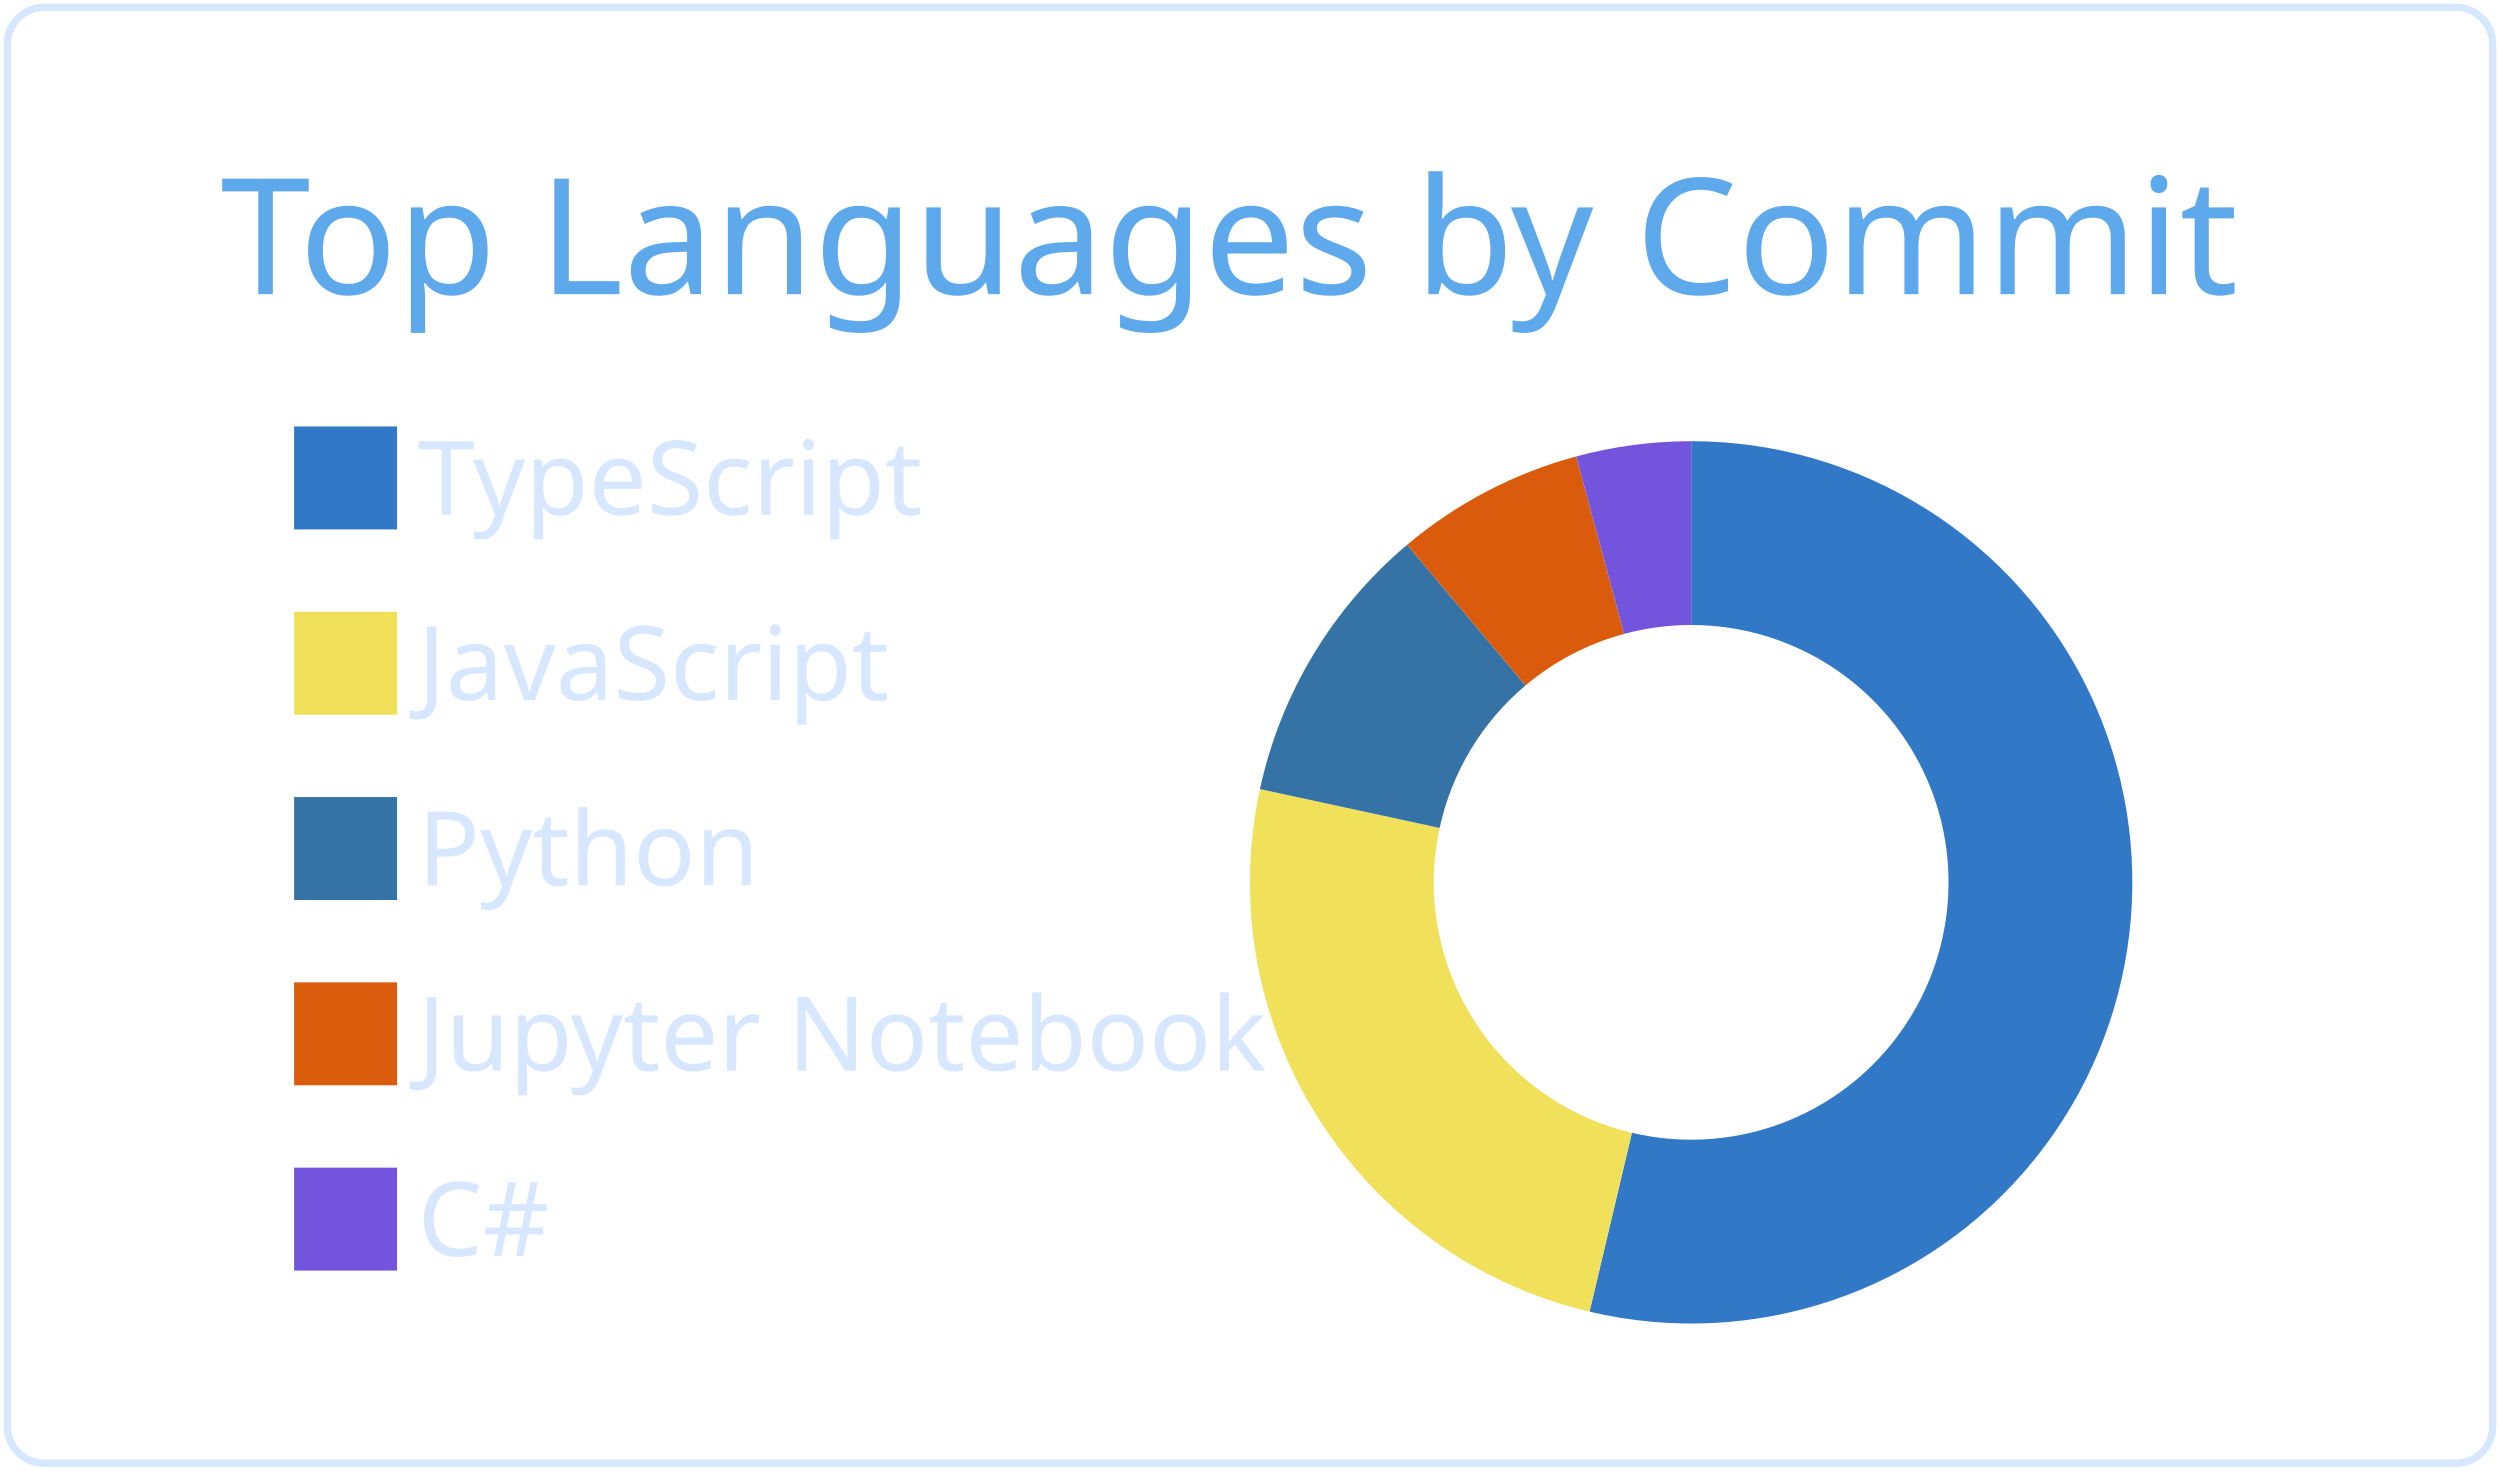
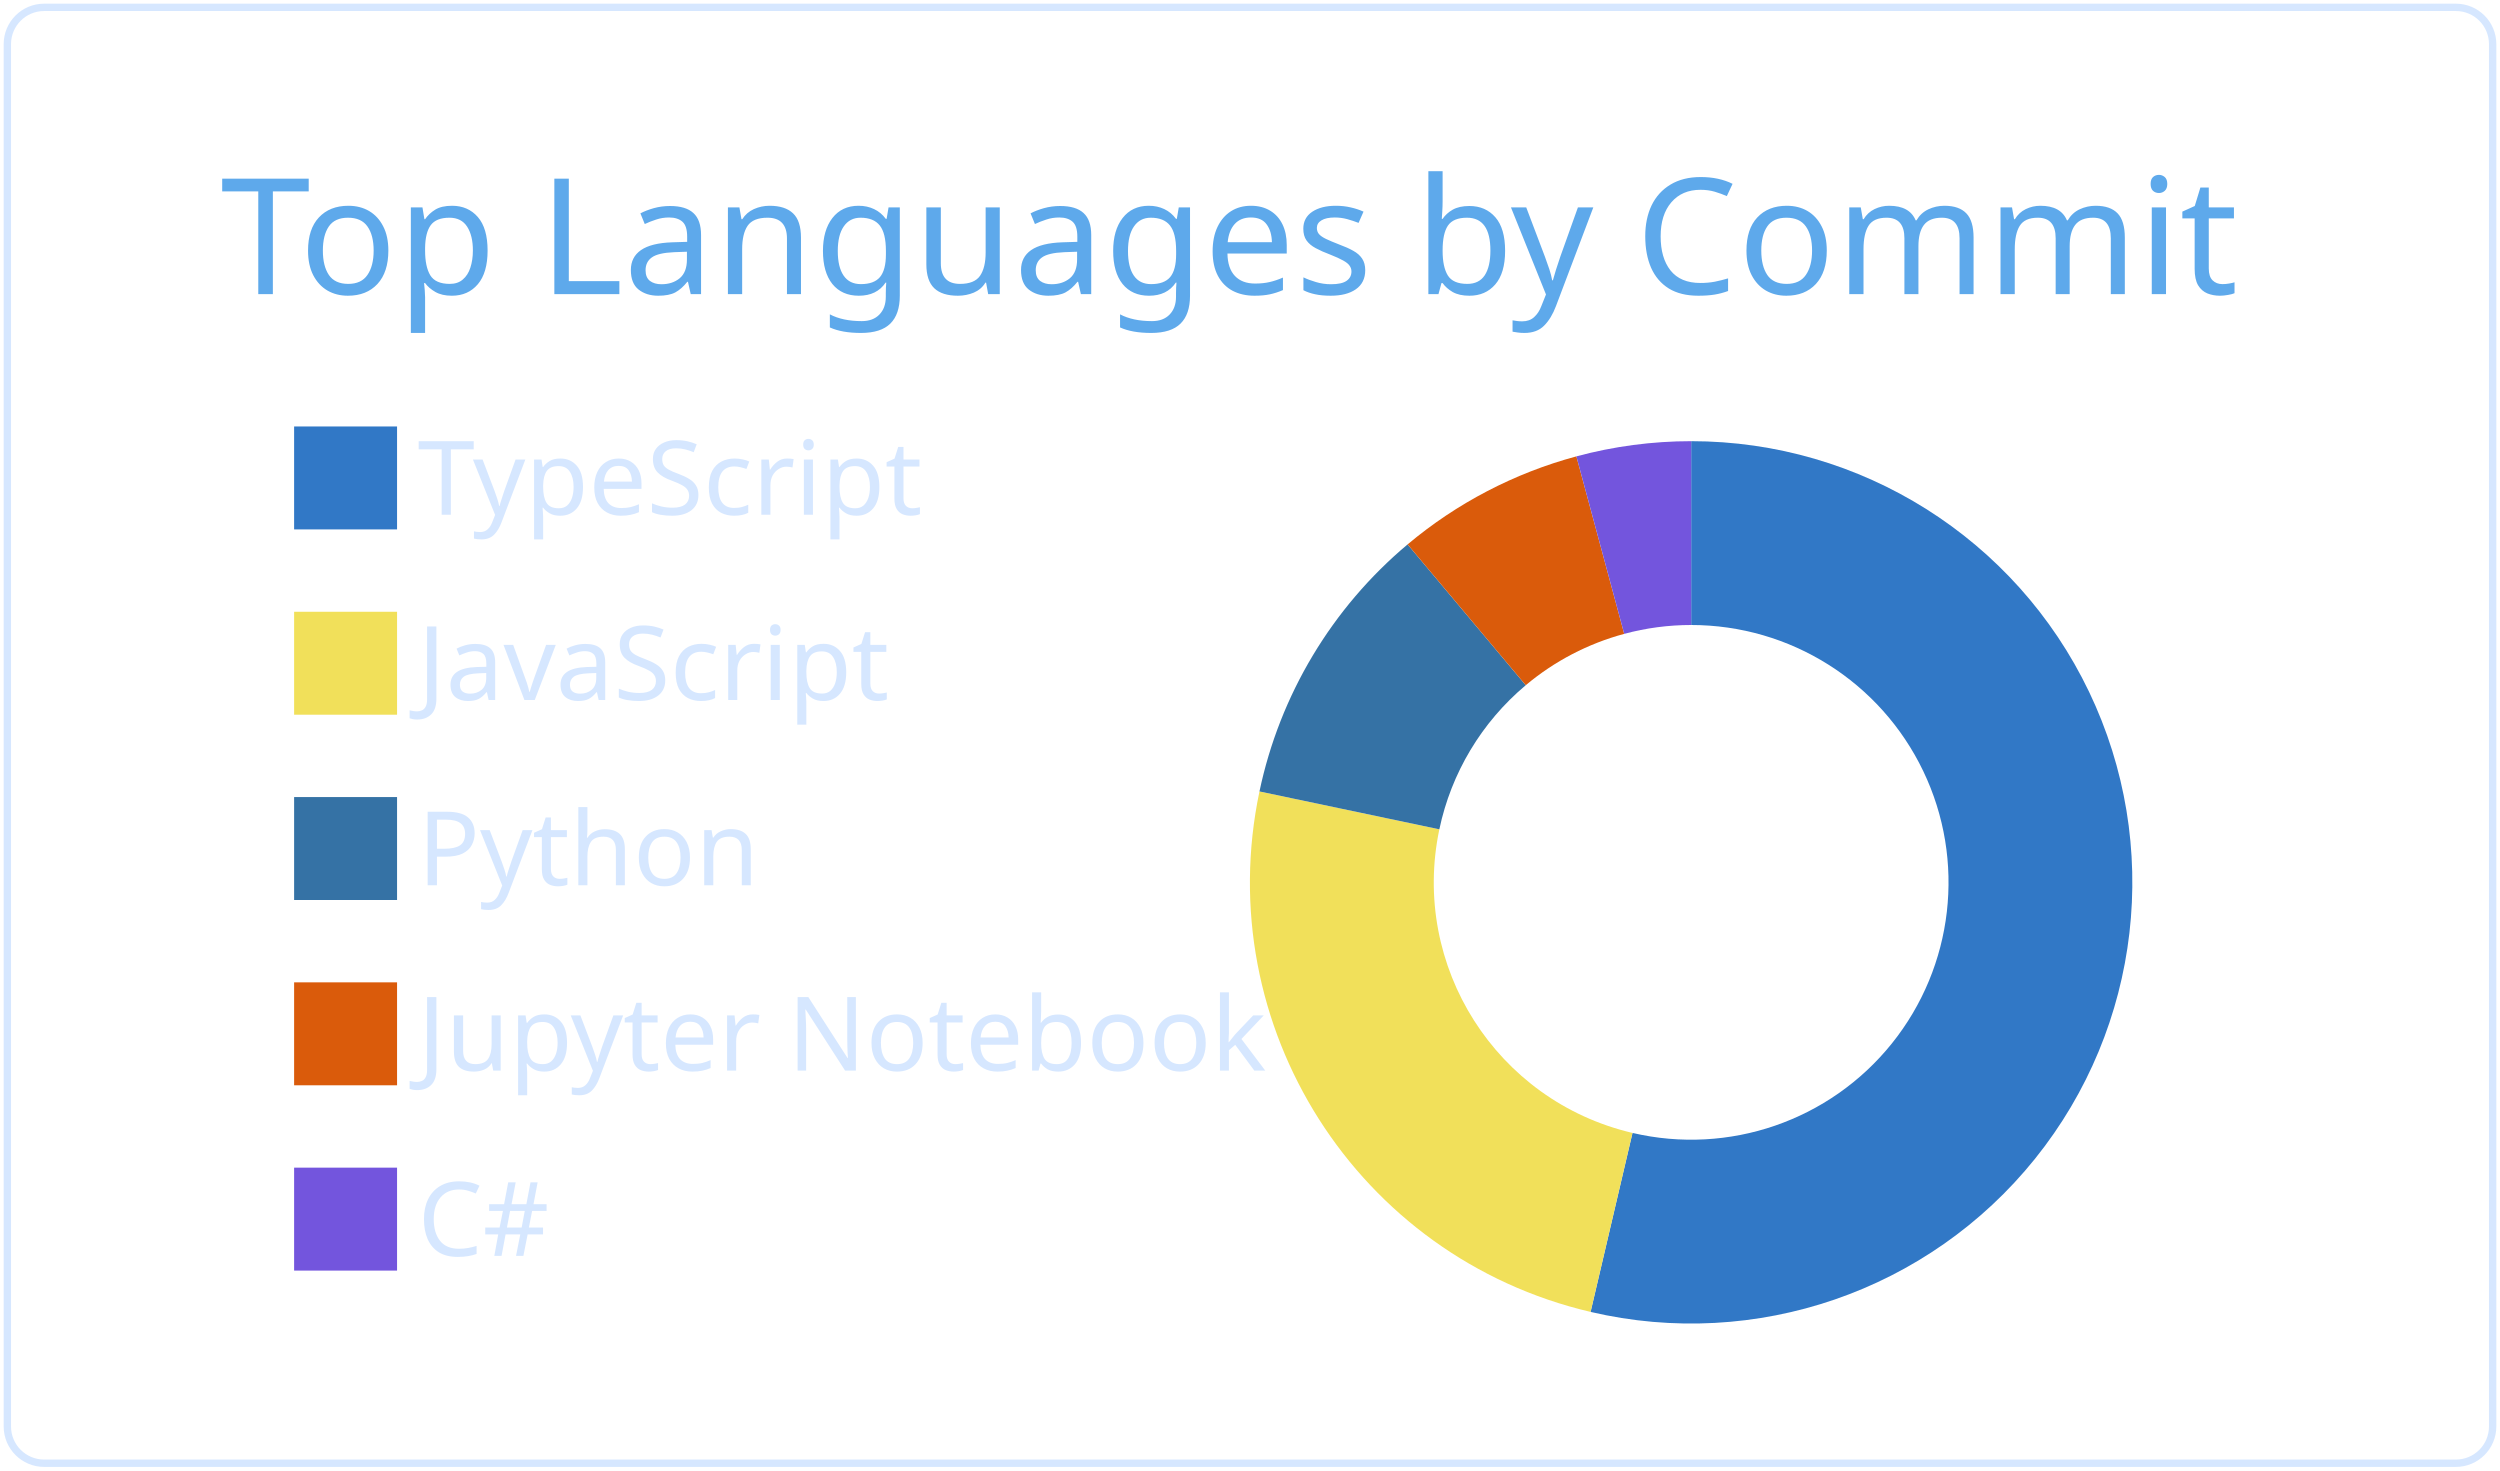
<svg xmlns="http://www.w3.org/2000/svg" width="340" height="200" viewBox="0 0 340 200">
  <style>* {
          font-family: 'Segoe UI', Ubuntu, "Helvetica Neue", Sans-Serif
        }</style>
  <g class="gpsc-root">
    <rect x="1" y="1" rx="5" ry="5" height="99%" width="99.412%" stroke="#d6e7ff" stroke-width="1" fill="#ffffff00" stroke-opacity="1" />
    <text x="30" y="40" class="gpsc-item" style="--gpsc-i: 0; font-size: 22px; fill: #5ea9eb;">Top Languages by Commit</text>
    <g transform="translate(0,40)">
      <g transform="translate(40,0)">
        <rect y="18" width="14" height="14" class="gpsc-item" style="--gpsc-i: 0; stroke-width: 1px;" fill="#3178c6" stroke="#ffffff00" />
        <rect y="43.2" width="14" height="14" class="gpsc-item" style="--gpsc-i: 1; stroke-width: 1px;" fill="#f1e05a" stroke="#ffffff00" />
        <rect y="68.4" width="14" height="14" class="gpsc-item" style="--gpsc-i: 2; stroke-width: 1px;" fill="#3572A5" stroke="#ffffff00" />
        <rect y="93.6" width="14" height="14" class="gpsc-item" style="--gpsc-i: 3; stroke-width: 1px;" fill="#DA5B0B" stroke="#ffffff00" />
        <rect y="118.8" width="14" height="14" class="gpsc-item" style="--gpsc-i: 4; stroke-width: 1px;" fill="#7355dd" stroke="#ffffff00" />
        <text x="16.8" y="30" class="gpsc-item" style="--gpsc-i: 0; fill: #d6e7ff; font-size: 14px;">TypeScript</text>
        <text x="16.8" y="55.2" class="gpsc-item" style="--gpsc-i: 1; fill: #d6e7ff; font-size: 14px;">JavaScript</text>
        <text x="16.8" y="80.4" class="gpsc-item" style="--gpsc-i: 2; fill: #d6e7ff; font-size: 14px;">Python</text>
        <text x="16.8" y="105.6" class="gpsc-item" style="--gpsc-i: 3; fill: #d6e7ff; font-size: 14px;">Jupyter Notebook</text>
        <text x="16.8" y="130.8" class="gpsc-item" style="--gpsc-i: 4; fill: #d6e7ff; font-size: 14px;">C#</text>
      </g>
      <g transform="translate( 230, 80 )">
        <g class="arc" style="--gpsc-i: 0;">
-           <path d="M3.67394039744206e-15,-60A60,60,0,1,1,-13.824,58.386L-8.064,34.058A35,35,0,1,0,2.1431318985078682e-15,-35Z" style="fill: #3178c6; stroke-width: 2px;" stroke="#ffffff00" />
+           <path d="M3.67394039744206e-15,-60A60,60,0,1,1,-13.681,58.42L-7.98,34.078A35,35,0,1,0,2.1431318985078682e-15,-35Z" style="fill: #3178c6; stroke-width: 2px;" stroke="#ffffff00" />
        </g>
        <g class="arc" style="--gpsc-i: 1;">
-           <path d="M-13.824,58.386A60,60,0,0,1,-58.644,-12.683L-34.209,-7.399A35,35,0,0,0,-8.064,34.058Z" style="fill: #f1e05a; stroke-width: 2px;" stroke="#ffffff00" />
+           <path d="M-13.681,58.42A60,60,0,0,1,-58.712,-12.364L-34.249,-7.212A35,35,0,0,0,-7.98,34.078Z" style="fill: #f1e05a; stroke-width: 2px;" stroke="#ffffff00" />
        </g>
        <g class="arc" style="--gpsc-i: 2;">
-           <path d="M-58.644,-12.683A60,60,0,0,1,-38.63,-45.91L-22.534,-26.781A35,35,0,0,0,-34.209,-7.399Z" style="fill: #3572A5; stroke-width: 2px;" stroke="#ffffff00" />
+           <path d="M-58.712,-12.364A60,60,0,0,1,-38.568,-45.962L-22.498,-26.811A35,35,0,0,0,-34.249,-7.212Z" style="fill: #3572A5; stroke-width: 2px;" stroke="#ffffff00" />
        </g>
        <g class="arc" style="--gpsc-i: 3;">
-           <path d="M-38.63,-45.91A60,60,0,0,1,-15.644,-57.925L-9.126,-33.789A35,35,0,0,0,-22.534,-26.781Z" style="fill: #DA5B0B; stroke-width: 2px;" stroke="#ffffff00" />
+           <path d="M-38.568,-45.962A60,60,0,0,1,-15.614,-57.933L-9.108,-33.794A35,35,0,0,0,-22.498,-26.811Z" style="fill: #DA5B0B; stroke-width: 2px;" stroke="#ffffff00" />
        </g>
        <g class="arc" style="--gpsc-i: 4;">
-           <path d="M-15.644,-57.925A60,60,0,0,1,-1.1021821192326178e-14,-60L-6.429395695523604e-15,-35A35,35,0,0,0,-9.126,-33.789Z" style="fill: #7355dd; stroke-width: 2px;" stroke="#ffffff00" />
+           <path d="M-15.614,-57.933A60,60,0,0,1,-6.431252637433369e-14,-60L-3.7515640385027985e-14,-35A35,35,0,0,0,-9.108,-33.794Z" style="fill: #7355dd; stroke-width: 2px;" stroke="#ffffff00" />
        </g>
      </g>
    </g>
  </g>
</svg>
